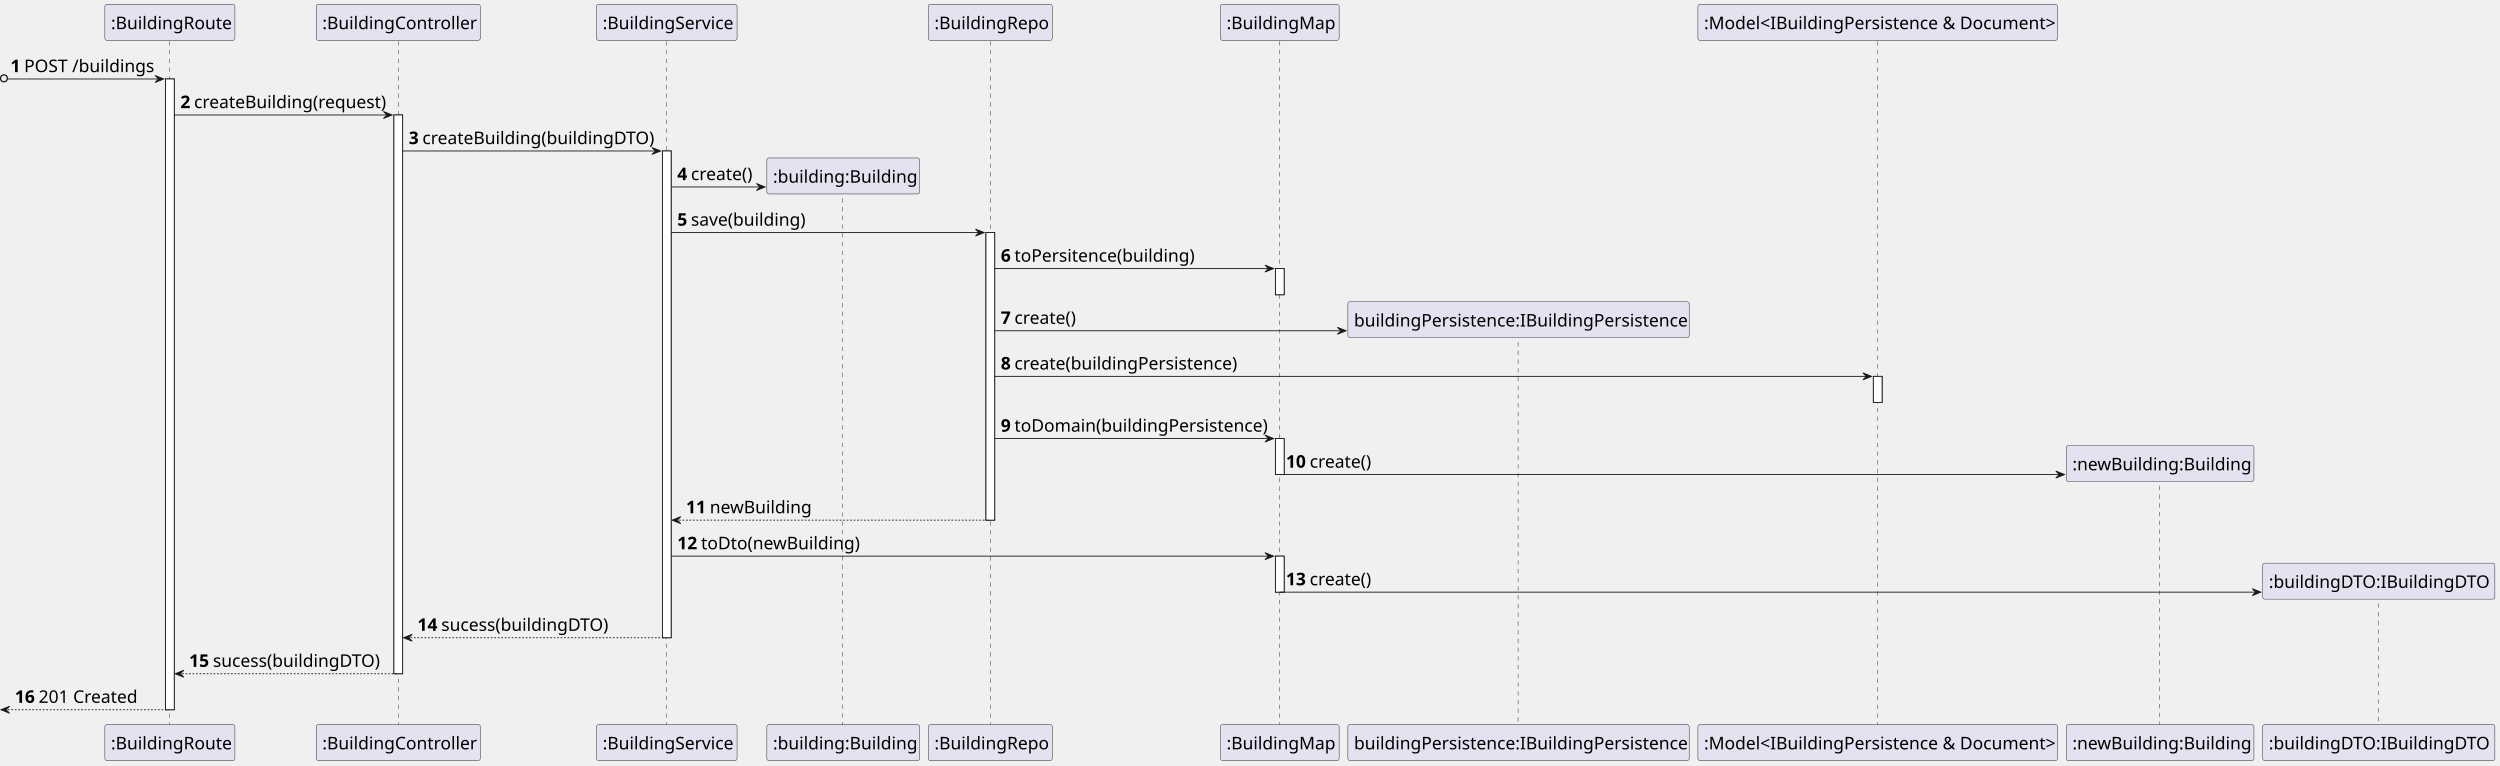
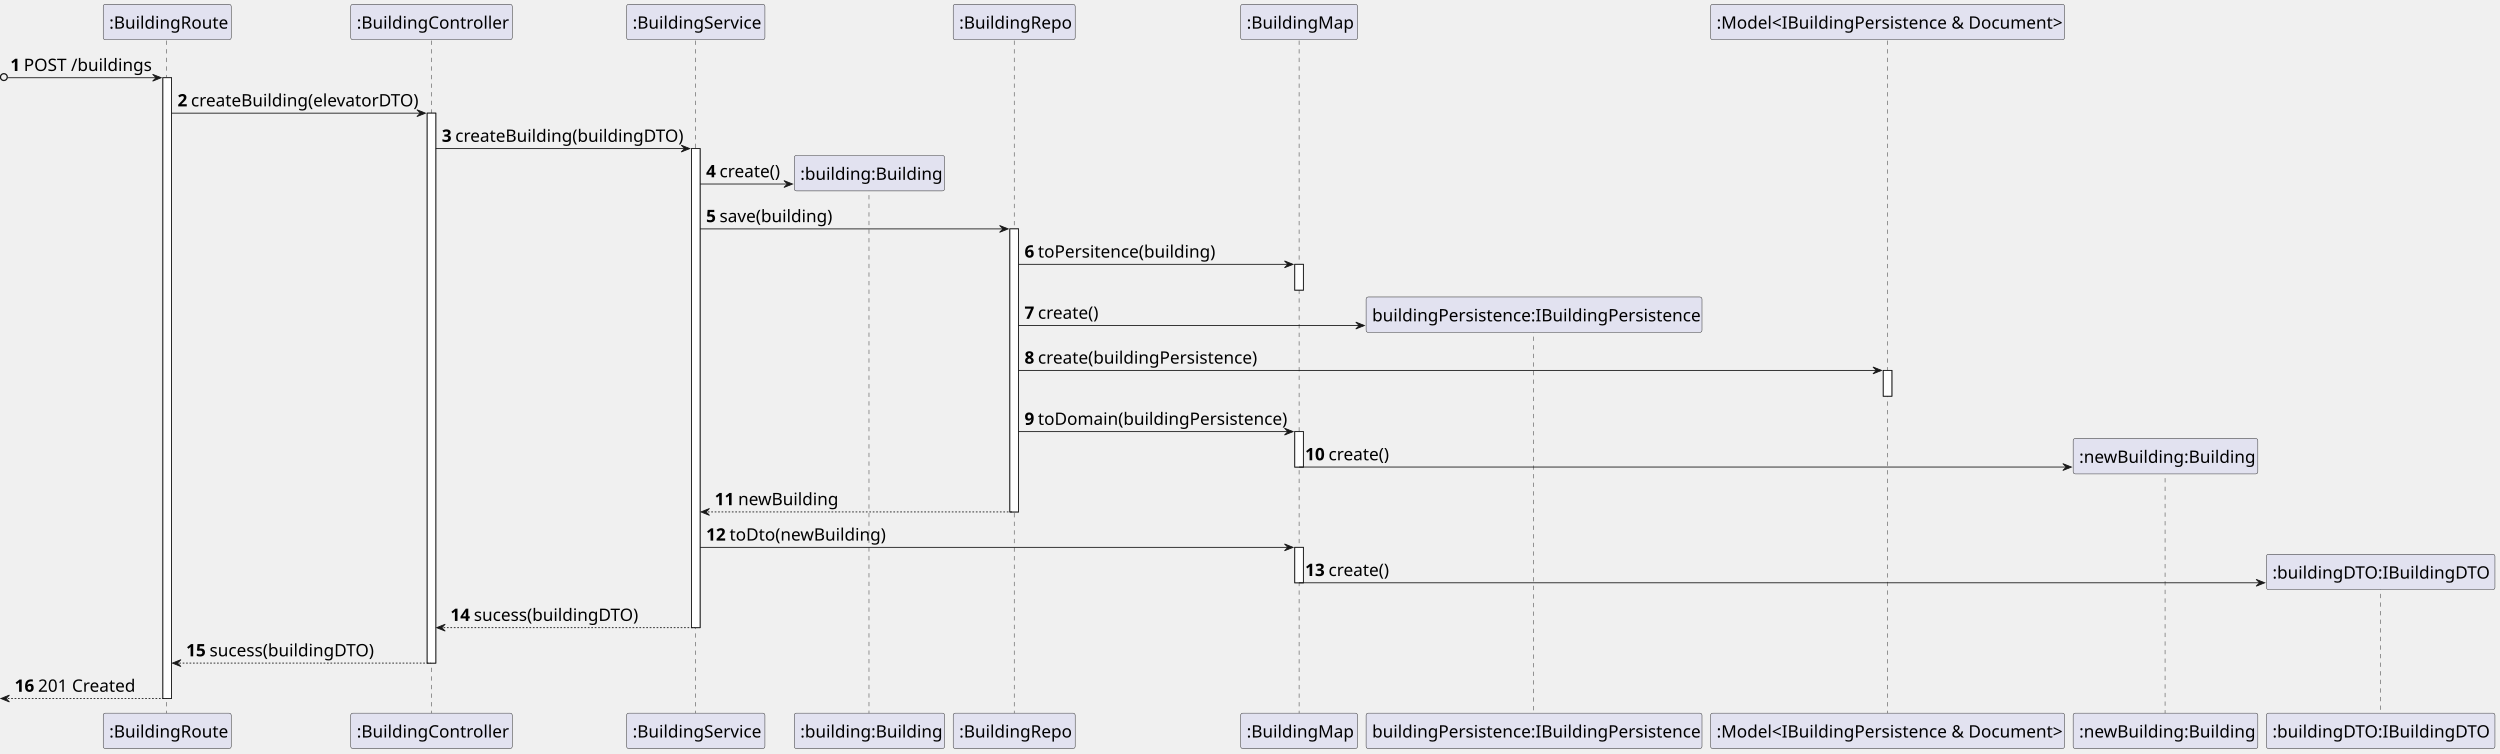
- <svg xmlns="http://www.w3.org/2000/svg" contentStyleType="text/css" height="877px" preserveAspectRatio="none" style="width:2864px;height:877px;background:#FFFFFF;" version="1.1" viewBox="0 0 2864 877" width="2864px" zoomAndPan="magnify">
+ <svg xmlns="http://www.w3.org/2000/svg" contentStyleType="text/css" height="877px" preserveAspectRatio="none" style="width:2910px;height:877px;background:#FFFFFF;" version="1.1" viewBox="0 0 2910 877" width="2910px" zoomAndPan="magnify">
  <defs />
  <g>
    <rect fill="#FFFFFF" height="722.6" style="stroke:#181818;stroke-width:1.0;" width="10" x="189.625" y="90.48" />
-     <rect fill="#FFFFFF" height="640.12" style="stroke:#181818;stroke-width:1.0;" width="10" x="451.25" y="131.72" />
-     <rect fill="#FFFFFF" height="557.64" style="stroke:#181818;stroke-width:1.0;" width="10" x="758.875" y="172.96" />
-     <rect fill="#FFFFFF" height="329.44" style="stroke:#181818;stroke-width:1.0;" width="10" x="1129.5" y="266.44" />
-     <rect fill="#FFFFFF" height="30" style="stroke:#181818;stroke-width:1.0;" width="10" x="1461.125" y="307.68" />
-     <rect fill="#FFFFFF" height="41.24" style="stroke:#181818;stroke-width:1.0;" width="10" x="1461.125" y="502.4" />
-     <rect fill="#FFFFFF" height="41.24" style="stroke:#181818;stroke-width:1.0;" width="10" x="1461.125" y="637.12" />
-     <rect fill="#FFFFFF" height="30" style="stroke:#181818;stroke-width:1.0;" width="10" x="2146.125" y="431.16" />
+     <rect fill="#FFFFFF" height="640.12" style="stroke:#181818;stroke-width:1.0;" width="10" x="497.25" y="131.72" />
+     <rect fill="#FFFFFF" height="557.64" style="stroke:#181818;stroke-width:1.0;" width="10" x="804.875" y="172.96" />
+     <rect fill="#FFFFFF" height="329.44" style="stroke:#181818;stroke-width:1.0;" width="10" x="1175.5" y="266.44" />
+     <rect fill="#FFFFFF" height="30" style="stroke:#181818;stroke-width:1.0;" width="10" x="1507.125" y="307.68" />
+     <rect fill="#FFFFFF" height="41.24" style="stroke:#181818;stroke-width:1.0;" width="10" x="1507.125" y="502.4" />
+     <rect fill="#FFFFFF" height="41.24" style="stroke:#181818;stroke-width:1.0;" width="10" x="1507.125" y="637.12" />
+     <rect fill="#FFFFFF" height="30" style="stroke:#181818;stroke-width:1.0;" width="10" x="2192.125" y="431.16" />
    <line style="stroke:#181818;stroke-width:0.5;stroke-dasharray:5.0,5.0;" x1="194.125" x2="194.125" y1="47.24" y2="831.08" />
-     <line style="stroke:#181818;stroke-width:0.5;stroke-dasharray:5.0,5.0;" x1="456.25" x2="456.25" y1="47.24" y2="831.08" />
-     <line style="stroke:#181818;stroke-width:0.5;stroke-dasharray:5.0,5.0;" x1="763.375" x2="763.375" y1="47.24" y2="831.08" />
-     <line style="stroke:#181818;stroke-width:0.5;stroke-dasharray:5.0,5.0;" x1="965.5" x2="965.5" y1="217.08" y2="831.08" />
-     <line style="stroke:#181818;stroke-width:0.5;stroke-dasharray:5.0,5.0;" x1="1134.5" x2="1134.5" y1="47.24" y2="831.08" />
-     <line style="stroke:#181818;stroke-width:0.5;stroke-dasharray:5.0,5.0;" x1="1466.125" x2="1466.125" y1="47.24" y2="831.08" />
-     <line style="stroke:#181818;stroke-width:0.5;stroke-dasharray:5.0,5.0;" x1="1739.125" x2="1739.125" y1="381.8" y2="831.08" />
-     <line style="stroke:#181818;stroke-width:0.5;stroke-dasharray:5.0,5.0;" x1="2151.125" x2="2151.125" y1="47.24" y2="831.08" />
-     <line style="stroke:#181818;stroke-width:0.5;stroke-dasharray:5.0,5.0;" x1="2474.125" x2="2474.125" y1="546.52" y2="831.08" />
-     <line style="stroke:#181818;stroke-width:0.5;stroke-dasharray:5.0,5.0;" x1="2725.125" x2="2725.125" y1="681.24" y2="831.08" />
+     <line style="stroke:#181818;stroke-width:0.5;stroke-dasharray:5.0,5.0;" x1="502.25" x2="502.25" y1="47.24" y2="831.08" />
+     <line style="stroke:#181818;stroke-width:0.5;stroke-dasharray:5.0,5.0;" x1="809.375" x2="809.375" y1="47.24" y2="831.08" />
+     <line style="stroke:#181818;stroke-width:0.5;stroke-dasharray:5.0,5.0;" x1="1011.5" x2="1011.5" y1="217.08" y2="831.08" />
+     <line style="stroke:#181818;stroke-width:0.5;stroke-dasharray:5.0,5.0;" x1="1180.5" x2="1180.5" y1="47.24" y2="831.08" />
+     <line style="stroke:#181818;stroke-width:0.5;stroke-dasharray:5.0,5.0;" x1="1512.125" x2="1512.125" y1="47.24" y2="831.08" />
+     <line style="stroke:#181818;stroke-width:0.5;stroke-dasharray:5.0,5.0;" x1="1785.125" x2="1785.125" y1="381.8" y2="831.08" />
+     <line style="stroke:#181818;stroke-width:0.5;stroke-dasharray:5.0,5.0;" x1="2197.125" x2="2197.125" y1="47.24" y2="831.08" />
+     <line style="stroke:#181818;stroke-width:0.5;stroke-dasharray:5.0,5.0;" x1="2520.125" x2="2520.125" y1="546.52" y2="831.08" />
+     <line style="stroke:#181818;stroke-width:0.5;stroke-dasharray:5.0,5.0;" x1="2771.125" x2="2771.125" y1="681.24" y2="831.08" />
    <rect fill="#E2E2F0" height="41.24" rx="2.5" ry="2.5" style="stroke:#181818;stroke-width:0.5;" width="149" x="120.125" y="5" />
    <text fill="#000000" font-family="sans-serif" font-size="20" lengthAdjust="spacing" textLength="135" x="127.125" y="33.38">:BuildingRoute</text>
    <rect fill="#E2E2F0" height="41.24" rx="2.5" ry="2.5" style="stroke:#181818;stroke-width:0.5;" width="149" x="120.125" y="830.08" />
    <text fill="#000000" font-family="sans-serif" font-size="20" lengthAdjust="spacing" textLength="135" x="127.125" y="858.46">:BuildingRoute</text>
-     <rect fill="#E2E2F0" height="41.24" rx="2.5" ry="2.5" style="stroke:#181818;stroke-width:0.5;" width="188" x="362.25" y="5" />
-     <text fill="#000000" font-family="sans-serif" font-size="20" lengthAdjust="spacing" textLength="174" x="369.25" y="33.38">:BuildingController</text>
-     <rect fill="#E2E2F0" height="41.24" rx="2.5" ry="2.5" style="stroke:#181818;stroke-width:0.5;" width="188" x="362.25" y="830.08" />
-     <text fill="#000000" font-family="sans-serif" font-size="20" lengthAdjust="spacing" textLength="174" x="369.25" y="858.46">:BuildingController</text>
-     <rect fill="#E2E2F0" height="41.24" rx="2.5" ry="2.5" style="stroke:#181818;stroke-width:0.5;" width="161" x="683.375" y="5" />
-     <text fill="#000000" font-family="sans-serif" font-size="20" lengthAdjust="spacing" textLength="147" x="690.375" y="33.38">:BuildingService</text>
-     <rect fill="#E2E2F0" height="41.24" rx="2.5" ry="2.5" style="stroke:#181818;stroke-width:0.5;" width="161" x="683.375" y="830.08" />
-     <text fill="#000000" font-family="sans-serif" font-size="20" lengthAdjust="spacing" textLength="147" x="690.375" y="858.46">:BuildingService</text>
-     <rect fill="#E2E2F0" height="41.24" rx="2.5" ry="2.5" style="stroke:#181818;stroke-width:0.5;" width="175" x="878.5" y="830.08" />
-     <text fill="#000000" font-family="sans-serif" font-size="20" lengthAdjust="spacing" textLength="161" x="885.5" y="858.46">:building:Building</text>
-     <rect fill="#E2E2F0" height="41.24" rx="2.5" ry="2.5" style="stroke:#181818;stroke-width:0.5;" width="142" x="1063.5" y="5" />
-     <text fill="#000000" font-family="sans-serif" font-size="20" lengthAdjust="spacing" textLength="128" x="1070.5" y="33.38">:BuildingRepo</text>
-     <rect fill="#E2E2F0" height="41.24" rx="2.5" ry="2.5" style="stroke:#181818;stroke-width:0.5;" width="142" x="1063.5" y="830.08" />
-     <text fill="#000000" font-family="sans-serif" font-size="20" lengthAdjust="spacing" textLength="128" x="1070.5" y="858.46">:BuildingRepo</text>
-     <rect fill="#E2E2F0" height="41.24" rx="2.5" ry="2.5" style="stroke:#181818;stroke-width:0.5;" width="136" x="1398.125" y="5" />
-     <text fill="#000000" font-family="sans-serif" font-size="20" lengthAdjust="spacing" textLength="122" x="1405.125" y="33.38">:BuildingMap</text>
-     <rect fill="#E2E2F0" height="41.24" rx="2.5" ry="2.5" style="stroke:#181818;stroke-width:0.5;" width="136" x="1398.125" y="830.08" />
-     <text fill="#000000" font-family="sans-serif" font-size="20" lengthAdjust="spacing" textLength="122" x="1405.125" y="858.46">:BuildingMap</text>
-     <rect fill="#E2E2F0" height="41.24" rx="2.5" ry="2.5" style="stroke:#181818;stroke-width:0.5;" width="391" x="1544.125" y="830.08" />
-     <text fill="#000000" font-family="sans-serif" font-size="20" lengthAdjust="spacing" textLength="377" x="1551.125" y="858.46">buildingPersistence:IBuildingPersistence</text>
-     <rect fill="#E2E2F0" height="41.24" rx="2.5" ry="2.5" style="stroke:#181818;stroke-width:0.5;" width="412" x="1945.125" y="5" />
-     <text fill="#000000" font-family="sans-serif" font-size="20" lengthAdjust="spacing" textLength="398" x="1952.125" y="33.38">:Model&lt;IBuildingPersistence &amp; Document&gt;</text>
-     <rect fill="#E2E2F0" height="41.24" rx="2.5" ry="2.5" style="stroke:#181818;stroke-width:0.5;" width="412" x="1945.125" y="830.08" />
-     <text fill="#000000" font-family="sans-serif" font-size="20" lengthAdjust="spacing" textLength="398" x="1952.125" y="858.46">:Model&lt;IBuildingPersistence &amp; Document&gt;</text>
-     <rect fill="#E2E2F0" height="41.24" rx="2.5" ry="2.5" style="stroke:#181818;stroke-width:0.5;" width="215" x="2367.125" y="830.08" />
-     <text fill="#000000" font-family="sans-serif" font-size="20" lengthAdjust="spacing" textLength="201" x="2374.125" y="858.46">:newBuilding:Building</text>
-     <rect fill="#E2E2F0" height="41.24" rx="2.5" ry="2.5" style="stroke:#181818;stroke-width:0.5;" width="266" x="2592.125" y="830.08" />
-     <text fill="#000000" font-family="sans-serif" font-size="20" lengthAdjust="spacing" textLength="252" x="2599.125" y="858.46">:buildingDTO:IBuildingDTO</text>
+     <rect fill="#E2E2F0" height="41.24" rx="2.5" ry="2.5" style="stroke:#181818;stroke-width:0.5;" width="188" x="408.25" y="5" />
+     <text fill="#000000" font-family="sans-serif" font-size="20" lengthAdjust="spacing" textLength="174" x="415.25" y="33.38">:BuildingController</text>
+     <rect fill="#E2E2F0" height="41.24" rx="2.5" ry="2.5" style="stroke:#181818;stroke-width:0.5;" width="188" x="408.25" y="830.08" />
+     <text fill="#000000" font-family="sans-serif" font-size="20" lengthAdjust="spacing" textLength="174" x="415.25" y="858.46">:BuildingController</text>
+     <rect fill="#E2E2F0" height="41.24" rx="2.5" ry="2.5" style="stroke:#181818;stroke-width:0.5;" width="161" x="729.375" y="5" />
+     <text fill="#000000" font-family="sans-serif" font-size="20" lengthAdjust="spacing" textLength="147" x="736.375" y="33.38">:BuildingService</text>
+     <rect fill="#E2E2F0" height="41.24" rx="2.5" ry="2.5" style="stroke:#181818;stroke-width:0.5;" width="161" x="729.375" y="830.08" />
+     <text fill="#000000" font-family="sans-serif" font-size="20" lengthAdjust="spacing" textLength="147" x="736.375" y="858.46">:BuildingService</text>
+     <rect fill="#E2E2F0" height="41.24" rx="2.5" ry="2.5" style="stroke:#181818;stroke-width:0.5;" width="175" x="924.5" y="830.08" />
+     <text fill="#000000" font-family="sans-serif" font-size="20" lengthAdjust="spacing" textLength="161" x="931.5" y="858.46">:building:Building</text>
+     <rect fill="#E2E2F0" height="41.24" rx="2.5" ry="2.5" style="stroke:#181818;stroke-width:0.5;" width="142" x="1109.5" y="5" />
+     <text fill="#000000" font-family="sans-serif" font-size="20" lengthAdjust="spacing" textLength="128" x="1116.5" y="33.38">:BuildingRepo</text>
+     <rect fill="#E2E2F0" height="41.24" rx="2.5" ry="2.5" style="stroke:#181818;stroke-width:0.5;" width="142" x="1109.5" y="830.08" />
+     <text fill="#000000" font-family="sans-serif" font-size="20" lengthAdjust="spacing" textLength="128" x="1116.5" y="858.46">:BuildingRepo</text>
+     <rect fill="#E2E2F0" height="41.24" rx="2.5" ry="2.5" style="stroke:#181818;stroke-width:0.5;" width="136" x="1444.125" y="5" />
+     <text fill="#000000" font-family="sans-serif" font-size="20" lengthAdjust="spacing" textLength="122" x="1451.125" y="33.38">:BuildingMap</text>
+     <rect fill="#E2E2F0" height="41.24" rx="2.5" ry="2.5" style="stroke:#181818;stroke-width:0.5;" width="136" x="1444.125" y="830.08" />
+     <text fill="#000000" font-family="sans-serif" font-size="20" lengthAdjust="spacing" textLength="122" x="1451.125" y="858.46">:BuildingMap</text>
+     <rect fill="#E2E2F0" height="41.24" rx="2.5" ry="2.5" style="stroke:#181818;stroke-width:0.5;" width="391" x="1590.125" y="830.08" />
+     <text fill="#000000" font-family="sans-serif" font-size="20" lengthAdjust="spacing" textLength="377" x="1597.125" y="858.46">buildingPersistence:IBuildingPersistence</text>
+     <rect fill="#E2E2F0" height="41.24" rx="2.5" ry="2.5" style="stroke:#181818;stroke-width:0.5;" width="412" x="1991.125" y="5" />
+     <text fill="#000000" font-family="sans-serif" font-size="20" lengthAdjust="spacing" textLength="398" x="1998.125" y="33.38">:Model&lt;IBuildingPersistence &amp; Document&gt;</text>
+     <rect fill="#E2E2F0" height="41.24" rx="2.5" ry="2.5" style="stroke:#181818;stroke-width:0.5;" width="412" x="1991.125" y="830.08" />
+     <text fill="#000000" font-family="sans-serif" font-size="20" lengthAdjust="spacing" textLength="398" x="1998.125" y="858.46">:Model&lt;IBuildingPersistence &amp; Document&gt;</text>
+     <rect fill="#E2E2F0" height="41.24" rx="2.5" ry="2.5" style="stroke:#181818;stroke-width:0.5;" width="215" x="2413.125" y="830.08" />
+     <text fill="#000000" font-family="sans-serif" font-size="20" lengthAdjust="spacing" textLength="201" x="2420.125" y="858.46">:newBuilding:Building</text>
+     <rect fill="#E2E2F0" height="41.24" rx="2.5" ry="2.5" style="stroke:#181818;stroke-width:0.5;" width="266" x="2638.125" y="830.08" />
+     <text fill="#000000" font-family="sans-serif" font-size="20" lengthAdjust="spacing" textLength="252" x="2645.125" y="858.46">:buildingDTO:IBuildingDTO</text>
    <rect fill="#FFFFFF" height="722.6" style="stroke:#181818;stroke-width:1.0;" width="10" x="189.625" y="90.48" />
-     <rect fill="#FFFFFF" height="640.12" style="stroke:#181818;stroke-width:1.0;" width="10" x="451.25" y="131.72" />
-     <rect fill="#FFFFFF" height="557.64" style="stroke:#181818;stroke-width:1.0;" width="10" x="758.875" y="172.96" />
-     <rect fill="#FFFFFF" height="329.44" style="stroke:#181818;stroke-width:1.0;" width="10" x="1129.5" y="266.44" />
-     <rect fill="#FFFFFF" height="30" style="stroke:#181818;stroke-width:1.0;" width="10" x="1461.125" y="307.68" />
-     <rect fill="#FFFFFF" height="41.24" style="stroke:#181818;stroke-width:1.0;" width="10" x="1461.125" y="502.4" />
-     <rect fill="#FFFFFF" height="41.24" style="stroke:#181818;stroke-width:1.0;" width="10" x="1461.125" y="637.12" />
-     <rect fill="#FFFFFF" height="30" style="stroke:#181818;stroke-width:1.0;" width="10" x="2146.125" y="431.16" />
+     <rect fill="#FFFFFF" height="640.12" style="stroke:#181818;stroke-width:1.0;" width="10" x="497.25" y="131.72" />
+     <rect fill="#FFFFFF" height="557.64" style="stroke:#181818;stroke-width:1.0;" width="10" x="804.875" y="172.96" />
+     <rect fill="#FFFFFF" height="329.44" style="stroke:#181818;stroke-width:1.0;" width="10" x="1175.5" y="266.44" />
+     <rect fill="#FFFFFF" height="30" style="stroke:#181818;stroke-width:1.0;" width="10" x="1507.125" y="307.68" />
+     <rect fill="#FFFFFF" height="41.24" style="stroke:#181818;stroke-width:1.0;" width="10" x="1507.125" y="502.4" />
+     <rect fill="#FFFFFF" height="41.24" style="stroke:#181818;stroke-width:1.0;" width="10" x="1507.125" y="637.12" />
+     <rect fill="#FFFFFF" height="30" style="stroke:#181818;stroke-width:1.0;" width="10" x="2192.125" y="431.16" />
    <ellipse cx="4.5" cy="89.73" fill="none" rx="4" ry="4" style="stroke:#181818;stroke-width:1.5;" />
    <polygon fill="#181818" points="177.625,86.48,187.625,90.48,177.625,94.48,181.625,90.48" style="stroke:#181818;stroke-width:1.0;" />
    <line style="stroke:#181818;stroke-width:1.0;" x1="9" x2="183.625" y1="90.48" y2="90.48" />
    <text fill="#000000" font-family="sans-serif" font-size="20" font-weight="bold" lengthAdjust="spacing" textLength="11.625" x="12" y="82.62">1</text>
    <text fill="#000000" font-family="sans-serif" font-size="20" lengthAdjust="spacing" textLength="147" x="27.625" y="82.62">POST /buildings</text>
-     <polygon fill="#181818" points="439.25,127.72,449.25,131.72,439.25,135.72,443.25,131.72" style="stroke:#181818;stroke-width:1.0;" />
-     <line style="stroke:#181818;stroke-width:1.0;" x1="199.625" x2="445.25" y1="131.72" y2="131.72" />
+     <polygon fill="#181818" points="485.25,127.72,495.25,131.72,485.25,135.72,489.25,131.72" style="stroke:#181818;stroke-width:1.0;" />
+     <line style="stroke:#181818;stroke-width:1.0;" x1="199.625" x2="491.25" y1="131.72" y2="131.72" />
    <text fill="#000000" font-family="sans-serif" font-size="20" font-weight="bold" lengthAdjust="spacing" textLength="11.625" x="206.625" y="123.86">2</text>
-     <text fill="#000000" font-family="sans-serif" font-size="20" lengthAdjust="spacing" textLength="217" x="222.25" y="123.86">createBuilding(request)</text>
-     <polygon fill="#181818" points="746.875,168.96,756.875,172.96,746.875,176.96,750.875,172.96" style="stroke:#181818;stroke-width:1.0;" />
-     <line style="stroke:#181818;stroke-width:1.0;" x1="461.25" x2="752.875" y1="172.96" y2="172.96" />
-     <text fill="#000000" font-family="sans-serif" font-size="20" font-weight="bold" lengthAdjust="spacing" textLength="11.625" x="468.25" y="165.1">3</text>
-     <text fill="#000000" font-family="sans-serif" font-size="20" lengthAdjust="spacing" textLength="263" x="483.875" y="165.1">createBuilding(buildingDTO)</text>
-     <polygon fill="#181818" points="866.5,210.2,876.5,214.2,866.5,218.2,870.5,214.2" style="stroke:#181818;stroke-width:1.0;" />
-     <line style="stroke:#181818;stroke-width:1.0;" x1="768.875" x2="872.5" y1="214.2" y2="214.2" />
-     <text fill="#000000" font-family="sans-serif" font-size="20" font-weight="bold" lengthAdjust="spacing" textLength="11.625" x="775.875" y="206.34">4</text>
-     <text fill="#000000" font-family="sans-serif" font-size="20" lengthAdjust="spacing" textLength="70" x="791.5" y="206.34">create()</text>
-     <rect fill="#E2E2F0" height="41.24" rx="2.5" ry="2.5" style="stroke:#181818;stroke-width:0.5;" width="175" x="878.5" y="180.96" />
-     <text fill="#000000" font-family="sans-serif" font-size="20" lengthAdjust="spacing" textLength="161" x="885.5" y="209.34">:building:Building</text>
-     <polygon fill="#181818" points="1117.5,262.44,1127.5,266.44,1117.5,270.44,1121.5,266.44" style="stroke:#181818;stroke-width:1.0;" />
-     <line style="stroke:#181818;stroke-width:1.0;" x1="768.875" x2="1123.5" y1="266.44" y2="266.44" />
-     <text fill="#000000" font-family="sans-serif" font-size="20" font-weight="bold" lengthAdjust="spacing" textLength="11.625" x="775.875" y="258.58">5</text>
-     <text fill="#000000" font-family="sans-serif" font-size="20" lengthAdjust="spacing" textLength="129" x="791.5" y="258.58">save(building)</text>
-     <polygon fill="#181818" points="1449.125,303.68,1459.125,307.68,1449.125,311.68,1453.125,307.68" style="stroke:#181818;stroke-width:1.0;" />
-     <line style="stroke:#181818;stroke-width:1.0;" x1="1139.5" x2="1455.125" y1="307.68" y2="307.68" />
-     <text fill="#000000" font-family="sans-serif" font-size="20" font-weight="bold" lengthAdjust="spacing" textLength="11.625" x="1146.5" y="299.82">6</text>
-     <text fill="#000000" font-family="sans-serif" font-size="20" lengthAdjust="spacing" textLength="203" x="1162.125" y="299.82">toPersitence(building)</text>
-     <polygon fill="#181818" points="1532.125,374.92,1542.125,378.92,1532.125,382.92,1536.125,378.92" style="stroke:#181818;stroke-width:1.0;" />
-     <line style="stroke:#181818;stroke-width:1.0;" x1="1139.5" x2="1538.125" y1="378.92" y2="378.92" />
-     <text fill="#000000" font-family="sans-serif" font-size="20" font-weight="bold" lengthAdjust="spacing" textLength="11.625" x="1146.5" y="371.06">7</text>
-     <text fill="#000000" font-family="sans-serif" font-size="20" lengthAdjust="spacing" textLength="70" x="1162.125" y="371.06">create()</text>
-     <rect fill="#E2E2F0" height="41.24" rx="2.5" ry="2.5" style="stroke:#181818;stroke-width:0.5;" width="391" x="1544.125" y="345.68" />
-     <text fill="#000000" font-family="sans-serif" font-size="20" lengthAdjust="spacing" textLength="377" x="1551.125" y="374.06">buildingPersistence:IBuildingPersistence</text>
-     <polygon fill="#181818" points="2134.125,427.16,2144.125,431.16,2134.125,435.16,2138.125,431.16" style="stroke:#181818;stroke-width:1.0;" />
-     <line style="stroke:#181818;stroke-width:1.0;" x1="1139.5" x2="2140.125" y1="431.16" y2="431.16" />
-     <text fill="#000000" font-family="sans-serif" font-size="20" font-weight="bold" lengthAdjust="spacing" textLength="11.625" x="1146.5" y="423.3">8</text>
-     <text fill="#000000" font-family="sans-serif" font-size="20" lengthAdjust="spacing" textLength="252" x="1162.125" y="423.3">create(buildingPersistence)</text>
-     <polygon fill="#181818" points="1449.125,498.4,1459.125,502.4,1449.125,506.4,1453.125,502.4" style="stroke:#181818;stroke-width:1.0;" />
-     <line style="stroke:#181818;stroke-width:1.0;" x1="1139.5" x2="1455.125" y1="502.4" y2="502.4" />
-     <text fill="#000000" font-family="sans-serif" font-size="20" font-weight="bold" lengthAdjust="spacing" textLength="11.625" x="1146.5" y="494.54">9</text>
-     <text fill="#000000" font-family="sans-serif" font-size="20" lengthAdjust="spacing" textLength="287" x="1162.125" y="494.54">toDomain(buildingPersistence)</text>
-     <polygon fill="#181818" points="2355.125,539.64,2365.125,543.64,2355.125,547.64,2359.125,543.64" style="stroke:#181818;stroke-width:1.0;" />
-     <line style="stroke:#181818;stroke-width:1.0;" x1="1466.125" x2="2361.125" y1="543.64" y2="543.64" />
-     <text fill="#000000" font-family="sans-serif" font-size="20" font-weight="bold" lengthAdjust="spacing" textLength="23.25" x="1473.125" y="535.78">10</text>
-     <text fill="#000000" font-family="sans-serif" font-size="20" lengthAdjust="spacing" textLength="70" x="1500.375" y="535.78">create()</text>
-     <rect fill="#E2E2F0" height="41.24" rx="2.5" ry="2.5" style="stroke:#181818;stroke-width:0.5;" width="215" x="2367.125" y="510.4" />
-     <text fill="#000000" font-family="sans-serif" font-size="20" lengthAdjust="spacing" textLength="201" x="2374.125" y="538.78">:newBuilding:Building</text>
-     <polygon fill="#181818" points="779.875,591.88,769.875,595.88,779.875,599.88,775.875,595.88" style="stroke:#181818;stroke-width:1.0;" />
-     <line style="stroke:#181818;stroke-width:1.0;stroke-dasharray:2.0,2.0;" x1="773.875" x2="1133.5" y1="595.88" y2="595.88" />
-     <text fill="#000000" font-family="sans-serif" font-size="20" font-weight="bold" lengthAdjust="spacing" textLength="23.25" x="785.875" y="588.02">11</text>
-     <text fill="#000000" font-family="sans-serif" font-size="20" lengthAdjust="spacing" textLength="115" x="813.125" y="588.02">newBuilding</text>
-     <polygon fill="#181818" points="1449.125,633.12,1459.125,637.12,1449.125,641.12,1453.125,637.12" style="stroke:#181818;stroke-width:1.0;" />
-     <line style="stroke:#181818;stroke-width:1.0;" x1="768.875" x2="1455.125" y1="637.12" y2="637.12" />
-     <text fill="#000000" font-family="sans-serif" font-size="20" font-weight="bold" lengthAdjust="spacing" textLength="23.25" x="775.875" y="629.26">12</text>
-     <text fill="#000000" font-family="sans-serif" font-size="20" lengthAdjust="spacing" textLength="180" x="803.125" y="629.26">toDto(newBuilding)</text>
-     <polygon fill="#181818" points="2580.125,674.36,2590.125,678.36,2580.125,682.36,2584.125,678.36" style="stroke:#181818;stroke-width:1.0;" />
-     <line style="stroke:#181818;stroke-width:1.0;" x1="1466.125" x2="2586.125" y1="678.36" y2="678.36" />
-     <text fill="#000000" font-family="sans-serif" font-size="20" font-weight="bold" lengthAdjust="spacing" textLength="23.25" x="1473.125" y="670.5">13</text>
-     <text fill="#000000" font-family="sans-serif" font-size="20" lengthAdjust="spacing" textLength="70" x="1500.375" y="670.5">create()</text>
-     <rect fill="#E2E2F0" height="41.24" rx="2.5" ry="2.5" style="stroke:#181818;stroke-width:0.5;" width="266" x="2592.125" y="645.12" />
-     <text fill="#000000" font-family="sans-serif" font-size="20" lengthAdjust="spacing" textLength="252" x="2599.125" y="673.5">:buildingDTO:IBuildingDTO</text>
-     <polygon fill="#181818" points="472.25,726.6,462.25,730.6,472.25,734.6,468.25,730.6" style="stroke:#181818;stroke-width:1.0;" />
-     <line style="stroke:#181818;stroke-width:1.0;stroke-dasharray:2.0,2.0;" x1="466.25" x2="762.875" y1="730.6" y2="730.6" />
-     <text fill="#000000" font-family="sans-serif" font-size="20" font-weight="bold" lengthAdjust="spacing" textLength="23.25" x="478.25" y="722.74">14</text>
-     <text fill="#000000" font-family="sans-serif" font-size="20" lengthAdjust="spacing" textLength="192" x="505.5" y="722.74">sucess(buildingDTO)</text>
+     <text fill="#000000" font-family="sans-serif" font-size="20" lengthAdjust="spacing" textLength="263" x="222.25" y="123.86">createBuilding(elevatorDTO)</text>
+     <polygon fill="#181818" points="792.875,168.96,802.875,172.96,792.875,176.96,796.875,172.96" style="stroke:#181818;stroke-width:1.0;" />
+     <line style="stroke:#181818;stroke-width:1.0;" x1="507.25" x2="798.875" y1="172.96" y2="172.96" />
+     <text fill="#000000" font-family="sans-serif" font-size="20" font-weight="bold" lengthAdjust="spacing" textLength="11.625" x="514.25" y="165.1">3</text>
+     <text fill="#000000" font-family="sans-serif" font-size="20" lengthAdjust="spacing" textLength="263" x="529.875" y="165.1">createBuilding(buildingDTO)</text>
+     <polygon fill="#181818" points="912.5,210.2,922.5,214.2,912.5,218.2,916.5,214.2" style="stroke:#181818;stroke-width:1.0;" />
+     <line style="stroke:#181818;stroke-width:1.0;" x1="814.875" x2="918.5" y1="214.2" y2="214.2" />
+     <text fill="#000000" font-family="sans-serif" font-size="20" font-weight="bold" lengthAdjust="spacing" textLength="11.625" x="821.875" y="206.34">4</text>
+     <text fill="#000000" font-family="sans-serif" font-size="20" lengthAdjust="spacing" textLength="70" x="837.5" y="206.34">create()</text>
+     <rect fill="#E2E2F0" height="41.24" rx="2.5" ry="2.5" style="stroke:#181818;stroke-width:0.5;" width="175" x="924.5" y="180.96" />
+     <text fill="#000000" font-family="sans-serif" font-size="20" lengthAdjust="spacing" textLength="161" x="931.5" y="209.34">:building:Building</text>
+     <polygon fill="#181818" points="1163.5,262.44,1173.5,266.44,1163.5,270.44,1167.5,266.44" style="stroke:#181818;stroke-width:1.0;" />
+     <line style="stroke:#181818;stroke-width:1.0;" x1="814.875" x2="1169.5" y1="266.44" y2="266.44" />
+     <text fill="#000000" font-family="sans-serif" font-size="20" font-weight="bold" lengthAdjust="spacing" textLength="11.625" x="821.875" y="258.58">5</text>
+     <text fill="#000000" font-family="sans-serif" font-size="20" lengthAdjust="spacing" textLength="129" x="837.5" y="258.58">save(building)</text>
+     <polygon fill="#181818" points="1495.125,303.68,1505.125,307.68,1495.125,311.68,1499.125,307.68" style="stroke:#181818;stroke-width:1.0;" />
+     <line style="stroke:#181818;stroke-width:1.0;" x1="1185.5" x2="1501.125" y1="307.68" y2="307.68" />
+     <text fill="#000000" font-family="sans-serif" font-size="20" font-weight="bold" lengthAdjust="spacing" textLength="11.625" x="1192.5" y="299.82">6</text>
+     <text fill="#000000" font-family="sans-serif" font-size="20" lengthAdjust="spacing" textLength="203" x="1208.125" y="299.82">toPersitence(building)</text>
+     <polygon fill="#181818" points="1578.125,374.92,1588.125,378.92,1578.125,382.92,1582.125,378.92" style="stroke:#181818;stroke-width:1.0;" />
+     <line style="stroke:#181818;stroke-width:1.0;" x1="1185.5" x2="1584.125" y1="378.92" y2="378.92" />
+     <text fill="#000000" font-family="sans-serif" font-size="20" font-weight="bold" lengthAdjust="spacing" textLength="11.625" x="1192.5" y="371.06">7</text>
+     <text fill="#000000" font-family="sans-serif" font-size="20" lengthAdjust="spacing" textLength="70" x="1208.125" y="371.06">create()</text>
+     <rect fill="#E2E2F0" height="41.24" rx="2.5" ry="2.5" style="stroke:#181818;stroke-width:0.5;" width="391" x="1590.125" y="345.68" />
+     <text fill="#000000" font-family="sans-serif" font-size="20" lengthAdjust="spacing" textLength="377" x="1597.125" y="374.06">buildingPersistence:IBuildingPersistence</text>
+     <polygon fill="#181818" points="2180.125,427.16,2190.125,431.16,2180.125,435.16,2184.125,431.16" style="stroke:#181818;stroke-width:1.0;" />
+     <line style="stroke:#181818;stroke-width:1.0;" x1="1185.5" x2="2186.125" y1="431.16" y2="431.16" />
+     <text fill="#000000" font-family="sans-serif" font-size="20" font-weight="bold" lengthAdjust="spacing" textLength="11.625" x="1192.5" y="423.3">8</text>
+     <text fill="#000000" font-family="sans-serif" font-size="20" lengthAdjust="spacing" textLength="252" x="1208.125" y="423.3">create(buildingPersistence)</text>
+     <polygon fill="#181818" points="1495.125,498.4,1505.125,502.4,1495.125,506.4,1499.125,502.4" style="stroke:#181818;stroke-width:1.0;" />
+     <line style="stroke:#181818;stroke-width:1.0;" x1="1185.5" x2="1501.125" y1="502.4" y2="502.4" />
+     <text fill="#000000" font-family="sans-serif" font-size="20" font-weight="bold" lengthAdjust="spacing" textLength="11.625" x="1192.5" y="494.54">9</text>
+     <text fill="#000000" font-family="sans-serif" font-size="20" lengthAdjust="spacing" textLength="287" x="1208.125" y="494.54">toDomain(buildingPersistence)</text>
+     <polygon fill="#181818" points="2401.125,539.64,2411.125,543.64,2401.125,547.64,2405.125,543.64" style="stroke:#181818;stroke-width:1.0;" />
+     <line style="stroke:#181818;stroke-width:1.0;" x1="1512.125" x2="2407.125" y1="543.64" y2="543.64" />
+     <text fill="#000000" font-family="sans-serif" font-size="20" font-weight="bold" lengthAdjust="spacing" textLength="23.25" x="1519.125" y="535.78">10</text>
+     <text fill="#000000" font-family="sans-serif" font-size="20" lengthAdjust="spacing" textLength="70" x="1546.375" y="535.78">create()</text>
+     <rect fill="#E2E2F0" height="41.24" rx="2.5" ry="2.5" style="stroke:#181818;stroke-width:0.5;" width="215" x="2413.125" y="510.4" />
+     <text fill="#000000" font-family="sans-serif" font-size="20" lengthAdjust="spacing" textLength="201" x="2420.125" y="538.78">:newBuilding:Building</text>
+     <polygon fill="#181818" points="825.875,591.88,815.875,595.88,825.875,599.88,821.875,595.88" style="stroke:#181818;stroke-width:1.0;" />
+     <line style="stroke:#181818;stroke-width:1.0;stroke-dasharray:2.0,2.0;" x1="819.875" x2="1179.5" y1="595.88" y2="595.88" />
+     <text fill="#000000" font-family="sans-serif" font-size="20" font-weight="bold" lengthAdjust="spacing" textLength="23.25" x="831.875" y="588.02">11</text>
+     <text fill="#000000" font-family="sans-serif" font-size="20" lengthAdjust="spacing" textLength="115" x="859.125" y="588.02">newBuilding</text>
+     <polygon fill="#181818" points="1495.125,633.12,1505.125,637.12,1495.125,641.12,1499.125,637.12" style="stroke:#181818;stroke-width:1.0;" />
+     <line style="stroke:#181818;stroke-width:1.0;" x1="814.875" x2="1501.125" y1="637.12" y2="637.12" />
+     <text fill="#000000" font-family="sans-serif" font-size="20" font-weight="bold" lengthAdjust="spacing" textLength="23.25" x="821.875" y="629.26">12</text>
+     <text fill="#000000" font-family="sans-serif" font-size="20" lengthAdjust="spacing" textLength="180" x="849.125" y="629.26">toDto(newBuilding)</text>
+     <polygon fill="#181818" points="2626.125,674.36,2636.125,678.36,2626.125,682.36,2630.125,678.36" style="stroke:#181818;stroke-width:1.0;" />
+     <line style="stroke:#181818;stroke-width:1.0;" x1="1512.125" x2="2632.125" y1="678.36" y2="678.36" />
+     <text fill="#000000" font-family="sans-serif" font-size="20" font-weight="bold" lengthAdjust="spacing" textLength="23.25" x="1519.125" y="670.5">13</text>
+     <text fill="#000000" font-family="sans-serif" font-size="20" lengthAdjust="spacing" textLength="70" x="1546.375" y="670.5">create()</text>
+     <rect fill="#E2E2F0" height="41.24" rx="2.5" ry="2.5" style="stroke:#181818;stroke-width:0.5;" width="266" x="2638.125" y="645.12" />
+     <text fill="#000000" font-family="sans-serif" font-size="20" lengthAdjust="spacing" textLength="252" x="2645.125" y="673.5">:buildingDTO:IBuildingDTO</text>
+     <polygon fill="#181818" points="518.25,726.6,508.25,730.6,518.25,734.6,514.25,730.6" style="stroke:#181818;stroke-width:1.0;" />
+     <line style="stroke:#181818;stroke-width:1.0;stroke-dasharray:2.0,2.0;" x1="512.25" x2="808.875" y1="730.6" y2="730.6" />
+     <text fill="#000000" font-family="sans-serif" font-size="20" font-weight="bold" lengthAdjust="spacing" textLength="23.25" x="524.25" y="722.74">14</text>
+     <text fill="#000000" font-family="sans-serif" font-size="20" lengthAdjust="spacing" textLength="192" x="551.5" y="722.74">sucess(buildingDTO)</text>
    <polygon fill="#181818" points="210.625,767.84,200.625,771.84,210.625,775.84,206.625,771.84" style="stroke:#181818;stroke-width:1.0;" />
-     <line style="stroke:#181818;stroke-width:1.0;stroke-dasharray:2.0,2.0;" x1="204.625" x2="455.25" y1="771.84" y2="771.84" />
+     <line style="stroke:#181818;stroke-width:1.0;stroke-dasharray:2.0,2.0;" x1="204.625" x2="501.25" y1="771.84" y2="771.84" />
    <text fill="#000000" font-family="sans-serif" font-size="20" font-weight="bold" lengthAdjust="spacing" textLength="23.25" x="216.625" y="763.98">15</text>
    <text fill="#000000" font-family="sans-serif" font-size="20" lengthAdjust="spacing" textLength="192" x="243.875" y="763.98">sucess(buildingDTO)</text>
    <polygon fill="#181818" points="11,809.08,1,813.08,11,817.08,7,813.08" style="stroke:#181818;stroke-width:1.0;" />
    <line style="stroke:#181818;stroke-width:1.0;stroke-dasharray:2.0,2.0;" x1="5" x2="193.625" y1="813.08" y2="813.08" />
    <text fill="#000000" font-family="sans-serif" font-size="20" font-weight="bold" lengthAdjust="spacing" textLength="23.25" x="17" y="805.22">16</text>
    <text fill="#000000" font-family="sans-serif" font-size="20" lengthAdjust="spacing" textLength="111" x="44.25" y="805.22">201 Created</text>
  </g>
</svg>
